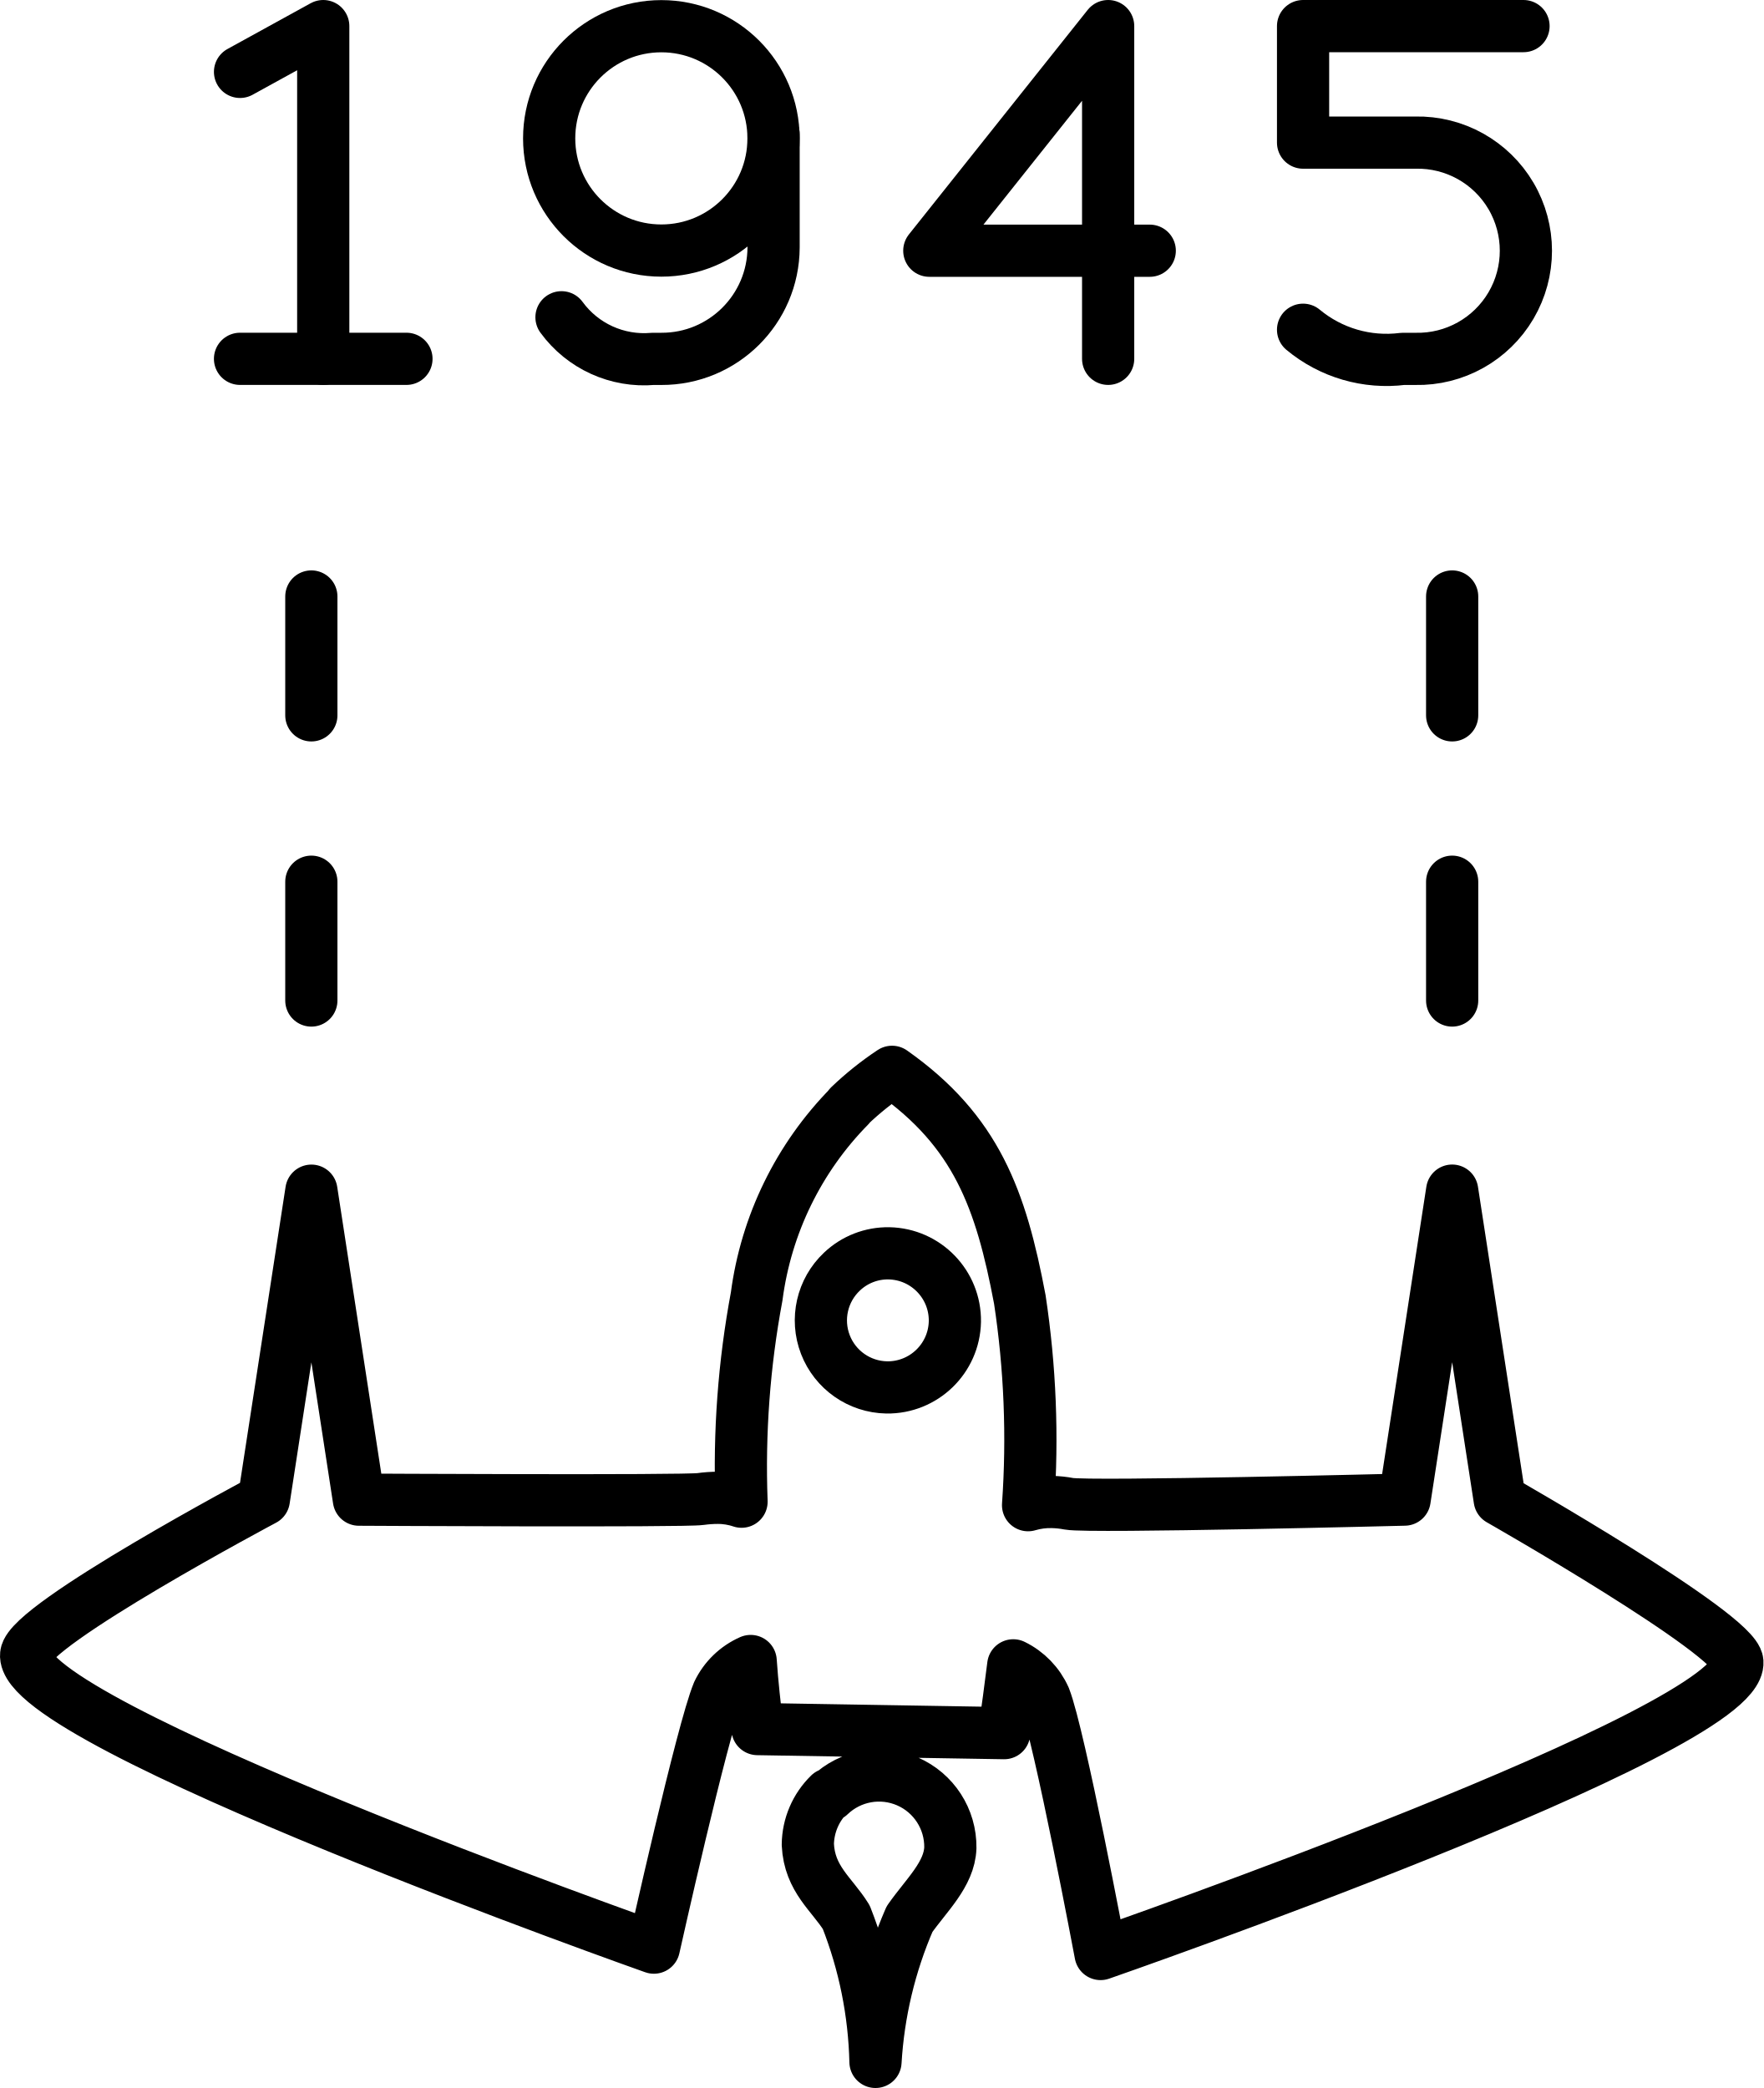
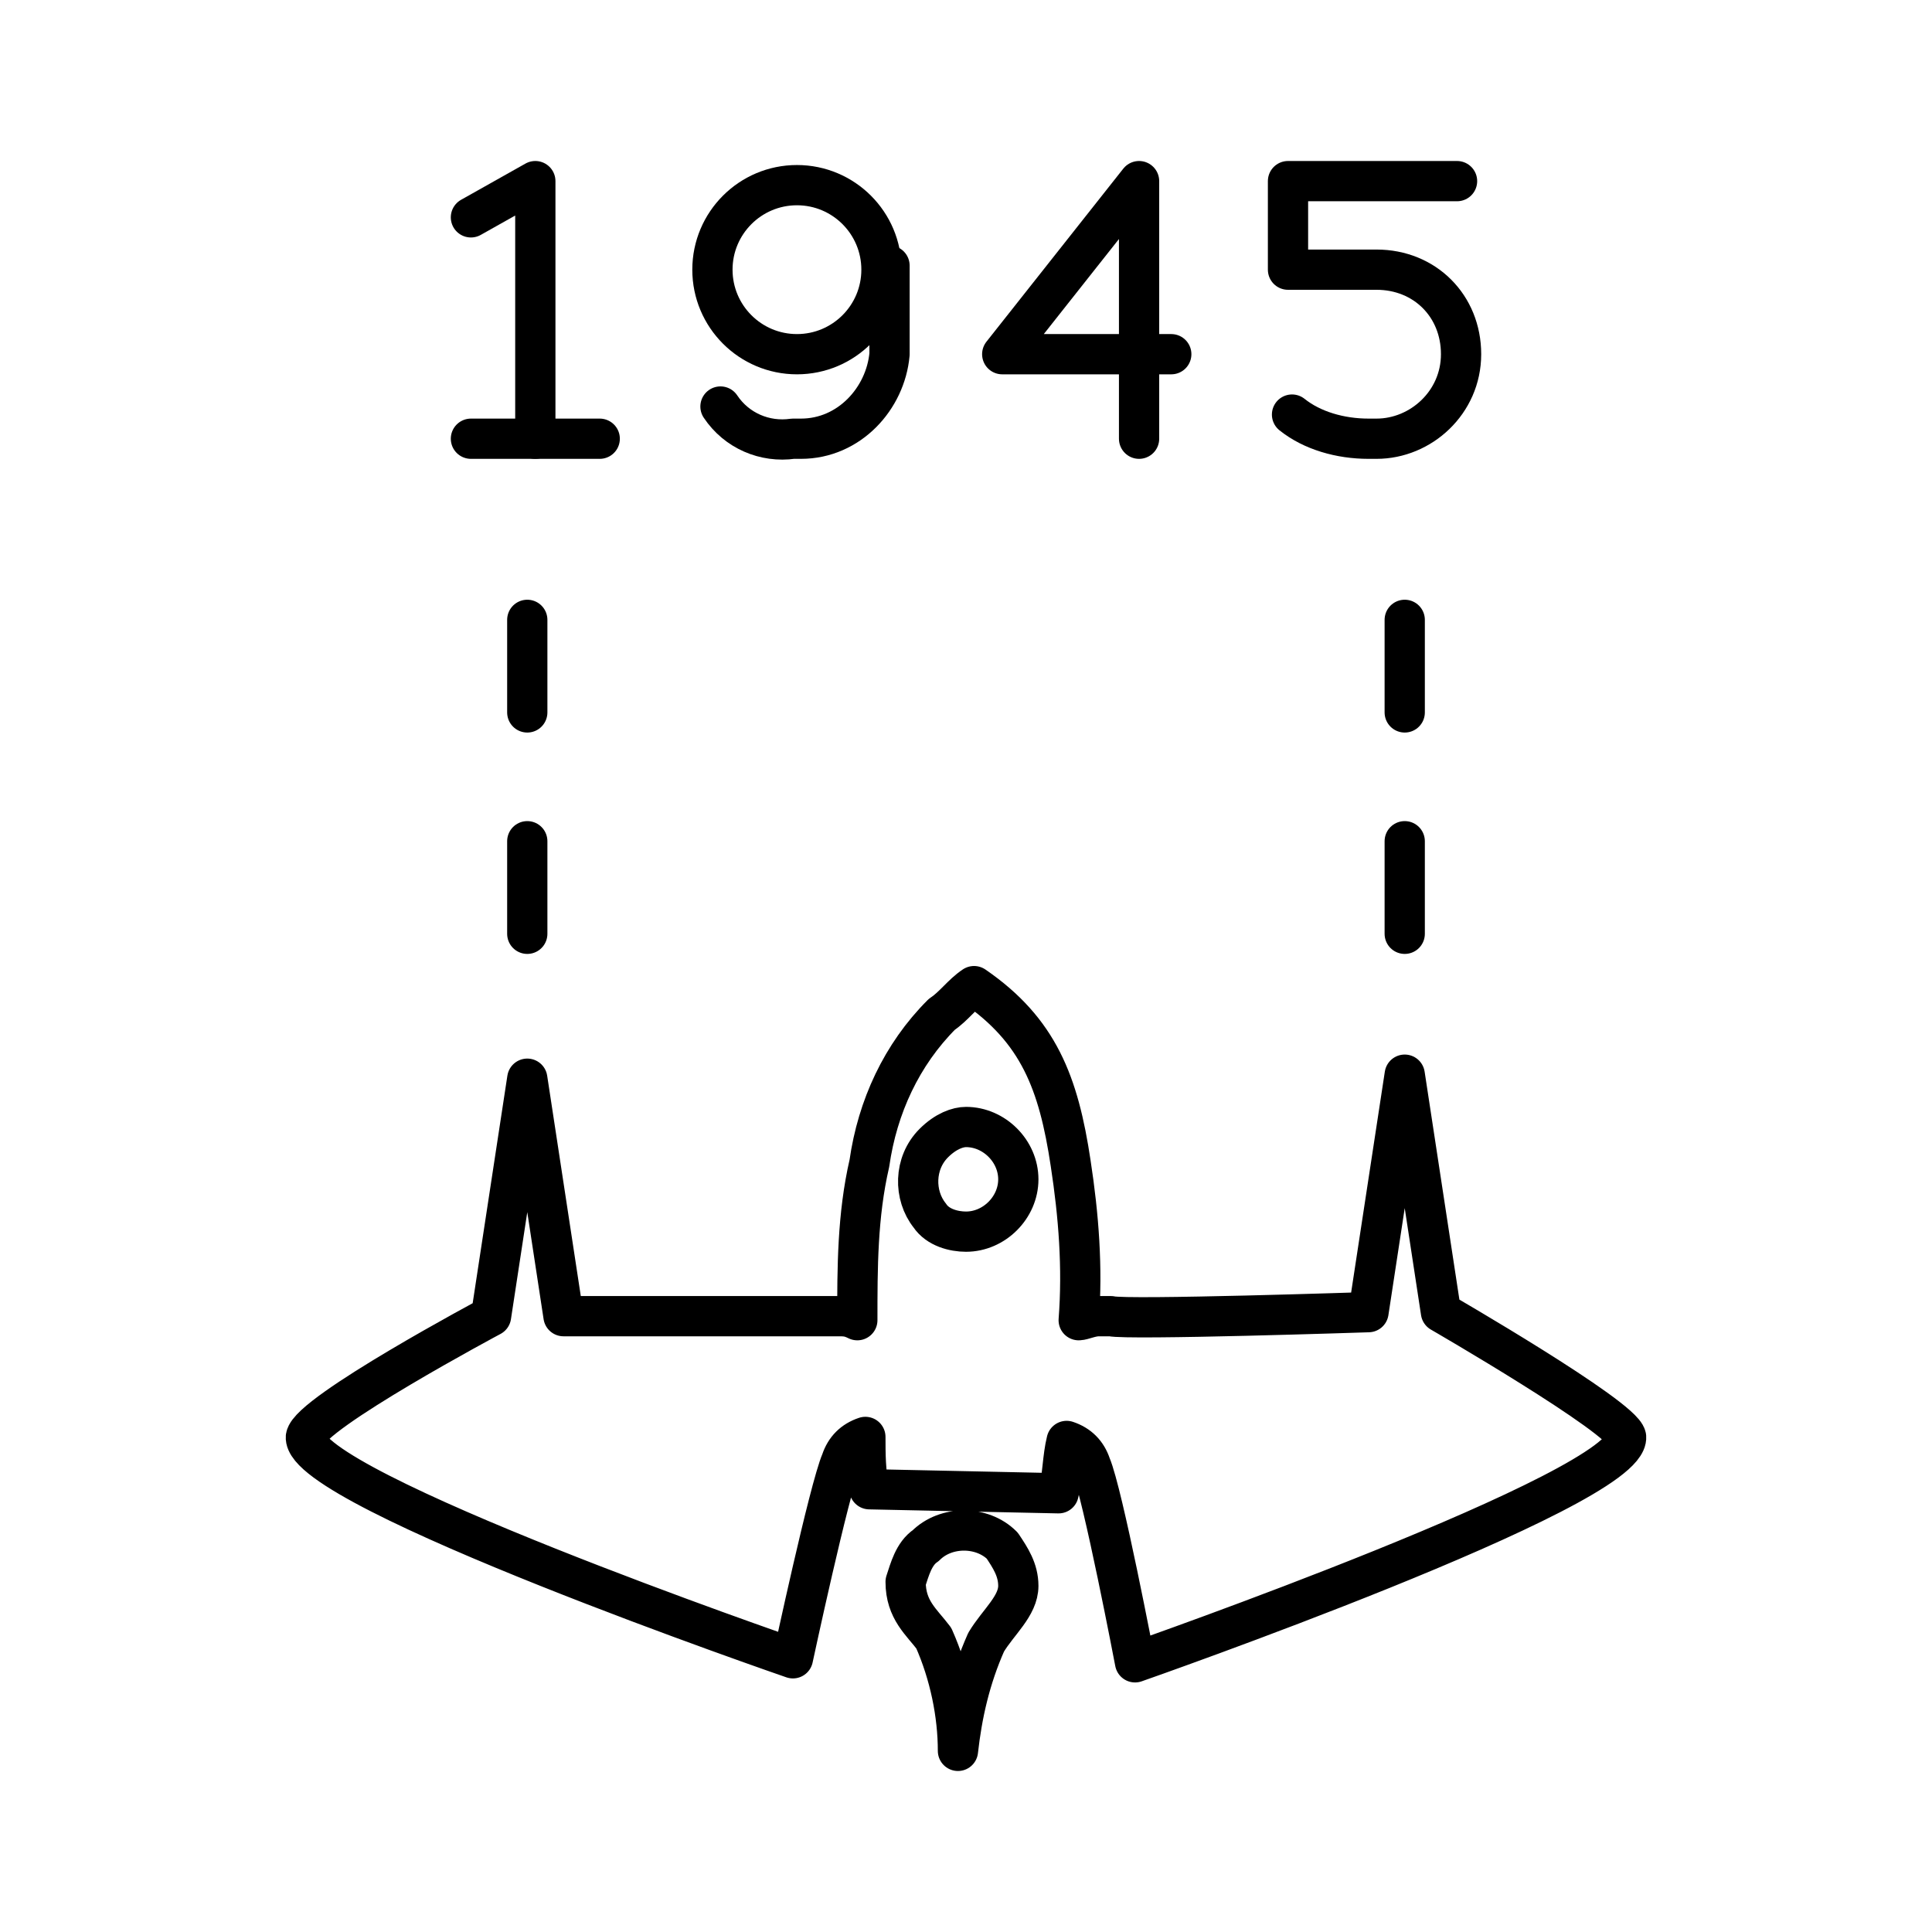
- <svg xmlns="http://www.w3.org/2000/svg" viewBox="0 0 33.782 40">
-   <defs>
-     <style>.a{fill:none;stroke:#000;stroke-linecap:round;stroke-linejoin:round;}</style>
-   </defs>
-   <path class="a" d="M23.378,25.189a5.887,5.887,0,0,1,.819-.656c1.617,1.139,2.086,2.444,2.448,4.361a17.913,17.913,0,0,1,.158,3.941,1.492,1.492,0,0,1,.461-.061,1.917,1.917,0,0,1,.321.034c.394.073,6.431-.08,6.431-.08l.911-5.919.911,5.919s4.515,2.572,4.553,3.11c.093,1.324-12.199,5.595-12.199,5.595s-.784-4.173-1.071-4.908a1.269,1.269,0,0,0-.602-.622c-.053.43-.112.86-.174,1.299L21.62,37.124c-.053-.435-.101-.864-.131-1.304a1.256,1.256,0,0,0-.625.605c-.302.722-1.229,4.886-1.229,4.886S7.473,37.015,7.61,35.695c.06-.578,4.553-2.966,4.553-2.966l.911-5.919.91,5.919s6.228.034,6.546-.012a2.385,2.385,0,0,1,.328-.023,1.409,1.409,0,0,1,.456.074,17.747,17.747,0,0,1,.29-3.933,6.375,6.375,0,0,1,1.777-3.641ZM23.238,28.36a1.284,1.284,0,0,0,.857,2.219h0a1.288,1.288,0,0,0,1.306-1.263h0a1.288,1.288,0,0,0-1.263-1.306h0A1.276,1.276,0,0,0,23.238,28.36ZM23.002,38.394a1.366,1.366,0,0,1,2.312,1.004c-.017.508-.464.912-.782,1.367A8.058,8.058,0,0,0,23.88,43.5a8.072,8.072,0,0,0-.56-2.772c-.274-.442-.704-.728-.736-1.392a1.37,1.37,0,0,1,.413-.965Z" transform="translate(-7.1088 -4)" />
-   <path class="a" d="M11.707,5.377,13.301,4.5v6.374h1.594" transform="translate(-7.1088 -4)" />
-   <circle class="a" cx="12.669" cy="2.651" r="2.149" />
-   <path class="a" d="M17.865,10.078a1.957,1.957,0,0,0,1.753.797h.159a2.143,2.143,0,0,0,2.151-2.134V6.572" transform="translate(-7.1088 -4)" />
-   <path class="a" d="M32.071,10.317a2.499,2.499,0,0,0,1.912.558h.239a2.072,2.072,0,1,0,0-4.143H32.071V4.5h4.223" transform="translate(-7.1088 -4)" />
-   <path class="a" d="M29.134,8.803h-4.223L28.337,4.5v6.374" transform="translate(-7.1088 -4)" />
-   <path class="a" d="M13.073,17.704V15.427" transform="translate(-7.1088 -4)" />
-   <path class="a" d="M34.927,17.704V15.427" transform="translate(-7.1088 -4)" />
-   <path class="a" d="M13.073,23.167V20.891" transform="translate(-7.1088 -4)" />
-   <path class="a" d="M34.927,23.167V20.891" transform="translate(-7.1088 -4)" />
-   <line class="a" x1="6.192" y1="6.874" x2="4.598" y2="6.874" />
+ <svg xmlns="http://www.w3.org/2000/svg" version="1.1" id="Layer_1" x="0px" y="0px" viewBox="0 0 48 48" style="enable-background:new 0 0 48 48;" xml:space="preserve">
+   <style type="text/css">
+ 	.st0{fill:none;stroke:#000;stroke-linecap:round;stroke-linejoin:round;}
+ </style>
+   <g>
+     <path class="st0" d="M23.4,25.2c0.3-0.2,0.5-0.5,0.8-0.7c1.6,1.1,2.1,2.4,2.4,4.4c0.2,1.3,0.3,2.6,0.2,3.9c0.1,0,0.3-0.1,0.5-0.1   c0.1,0,0.2,0,0.3,0c0.4,0.1,6.4-0.1,6.4-0.1l0.9-5.9l0.9,5.9c0,0,4.5,2.6,4.6,3.1c0.1,1.3-12.2,5.6-12.2,5.6s-0.8-4.2-1.1-4.9   c-0.1-0.3-0.3-0.5-0.6-0.6c-0.1,0.4-0.1,0.9-0.2,1.3l-4.7-0.1c-0.1-0.4-0.1-0.9-0.1-1.3c-0.3,0.1-0.5,0.3-0.6,0.6   c-0.3,0.7-1.2,4.9-1.2,4.9S7.5,37,7.6,35.7c0.1-0.6,4.6-3,4.6-3l0.9-5.9l0.9,5.9c0,0,6.2,0,6.5,0c0.1,0,0.2,0,0.3,0   c0.2,0,0.3,0,0.5,0.1c0-1.3,0-2.6,0.3-3.9C21.8,27.5,22.4,26.2,23.4,25.2L23.4,25.2z M23.2,28.4c-0.5,0.5-0.5,1.3-0.1,1.8   c0.2,0.3,0.6,0.4,0.9,0.4l0,0c0.7,0,1.3-0.6,1.3-1.3l0,0c0-0.7-0.6-1.3-1.3-1.3l0,0C23.8,28,23.5,28.1,23.2,28.4z M23,38.4   c0.5-0.5,1.4-0.5,1.9,0c0.2,0.3,0.4,0.6,0.4,1c0,0.5-0.5,0.9-0.8,1.4c-0.4,0.9-0.6,1.8-0.7,2.7c0-0.9-0.2-1.9-0.6-2.8   c-0.3-0.4-0.7-0.7-0.7-1.4C22.6,39,22.7,38.6,23,38.4L23,38.4z" />
+     <path class="st0" d="M11.7,5.4l1.6-0.9v6.4h1.6" />
+     <circle class="st0" cx="19.8" cy="6.7" r="2.1" />
+     <path class="st0" d="M17.9,10.1c0.4,0.6,1.1,0.9,1.8,0.8h0.2c1.2,0,2.1-1,2.2-2.1c0,0,0,0,0,0V6.6" />
+     <path class="st0" d="M32.1,10.3c0.5,0.4,1.2,0.6,1.9,0.6h0.2c1.1,0,2.1-0.9,2.1-2.1s-0.9-2.1-2.1-2.1h-2.2V4.5h4.2" />
+     <path class="st0" d="M29.1,8.8h-4.2l3.4-4.3v6.4" />
+     <path class="st0" d="M13.1,17.7v-2.3" />
+     <path class="st0" d="M34.9,17.7v-2.3" />
+     <path class="st0" d="M13.1,23.2v-2.3" />
+     <path class="st0" d="M34.9,23.2v-2.3" />
+     <line class="st0" x1="13.3" y1="10.9" x2="11.7" y2="10.9" />
+   </g>
</svg>
